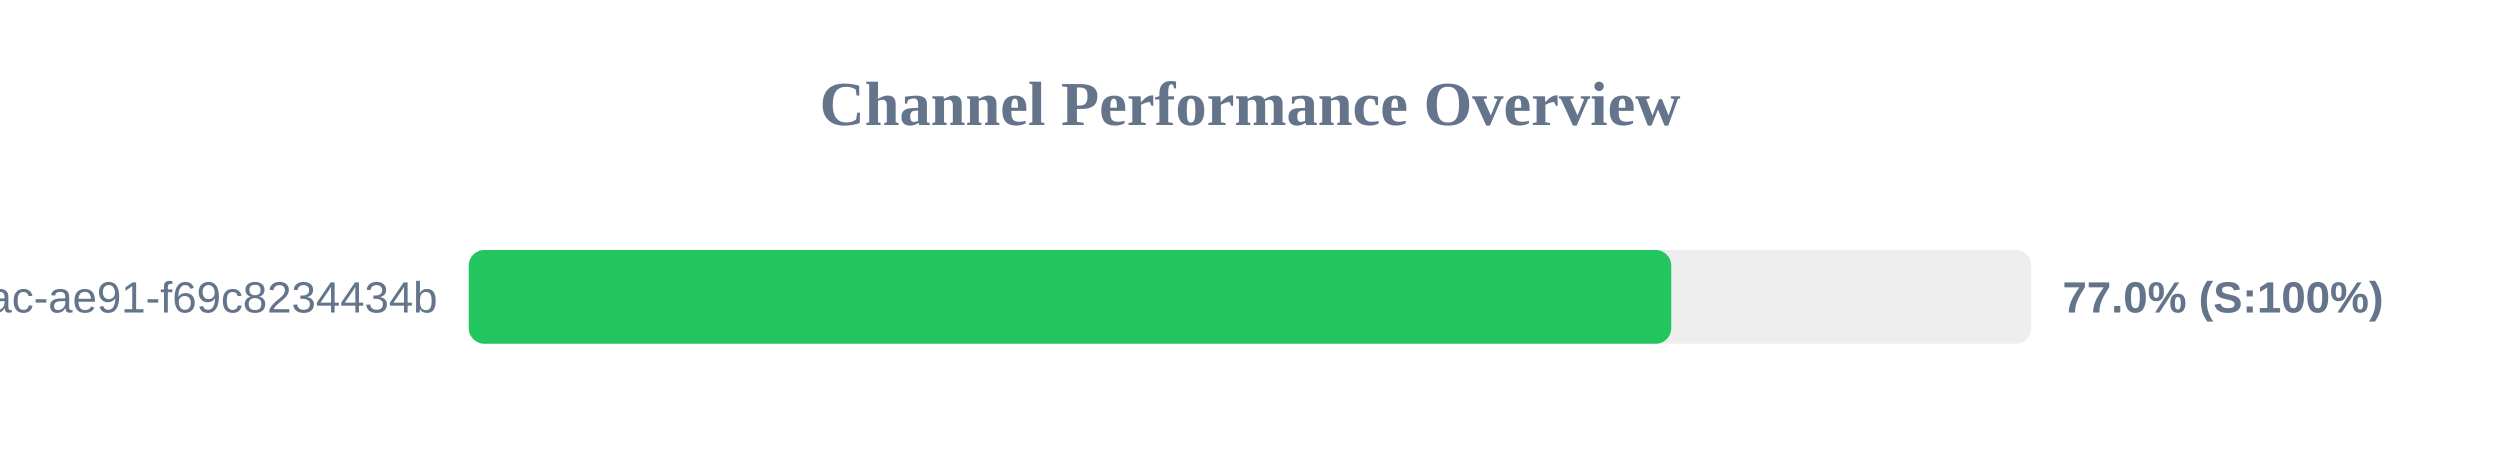
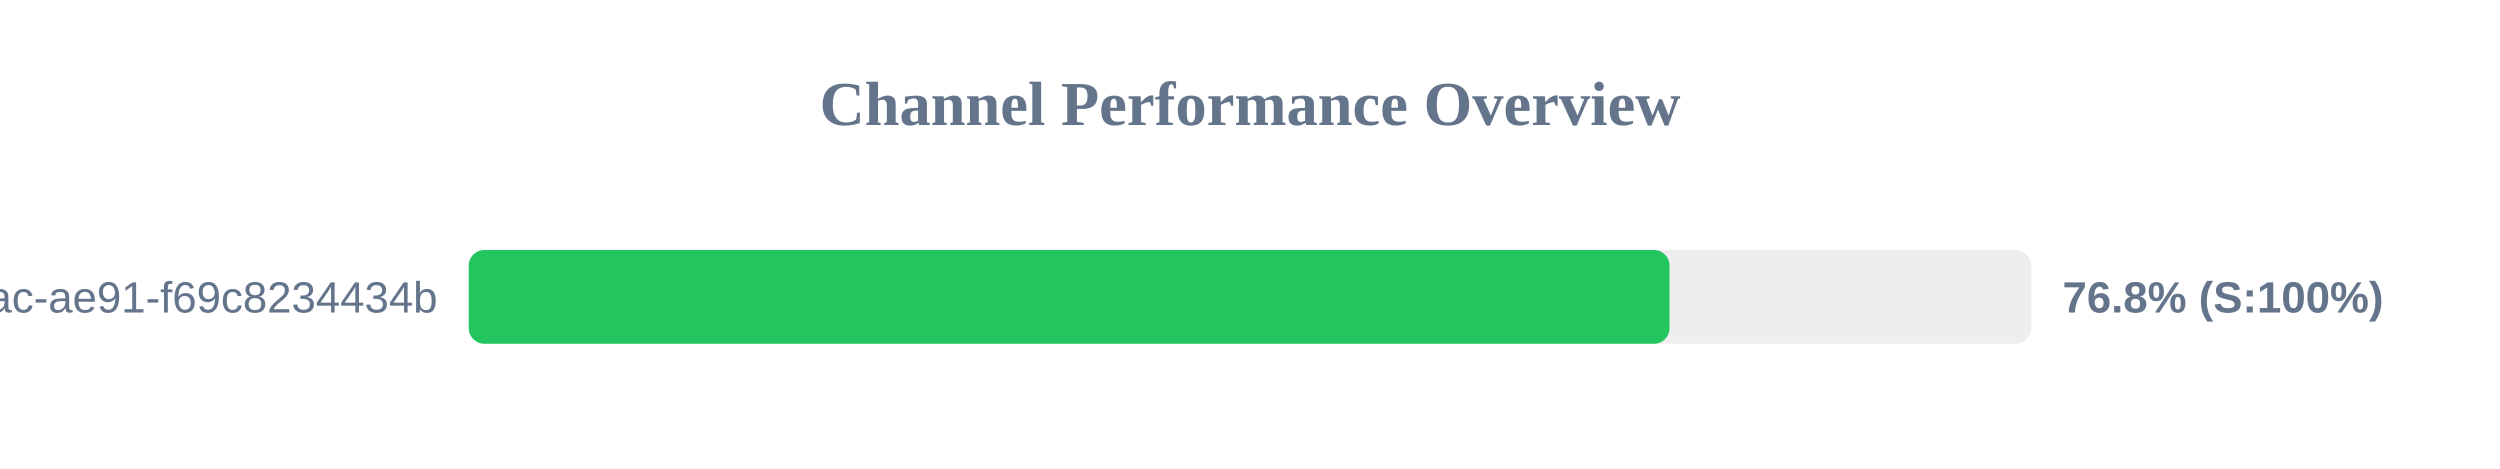
<svg xmlns="http://www.w3.org/2000/svg" width="800" height="150" version="1.1">
  <style>
        .row { font: 14px Arial; fill: #64748b; }
        .score { font: bold 14px Arial; fill: #64748b; }
    </style>
  <text x="400" y="40" text-anchor="middle" font-size="20px" font-weight="bold" fill="#64748b">Channel Performance Overview</text>
  <rect x="150" y="80" width="500" height="30" fill="#eee" rx="5" />
-   <rect x="150" y="80" width="384.8" height="30" fill="#22c55e" rx="5" />
+   <rect x="150" y="80" width="384.25" height="30" fill="#22c55e" rx="5" />
  <text x="140" y="100" text-anchor="end" class="row">?uuid=942b9cb8-92fa-46ac-ae91-f69c8234434b</text>
-   <text x="660" y="100" text-anchor="start" class="score">77.0% (S:100%)</text>
+   <text x="660" y="100" text-anchor="start" class="score">76.8% (S:100%)</text>
</svg>
